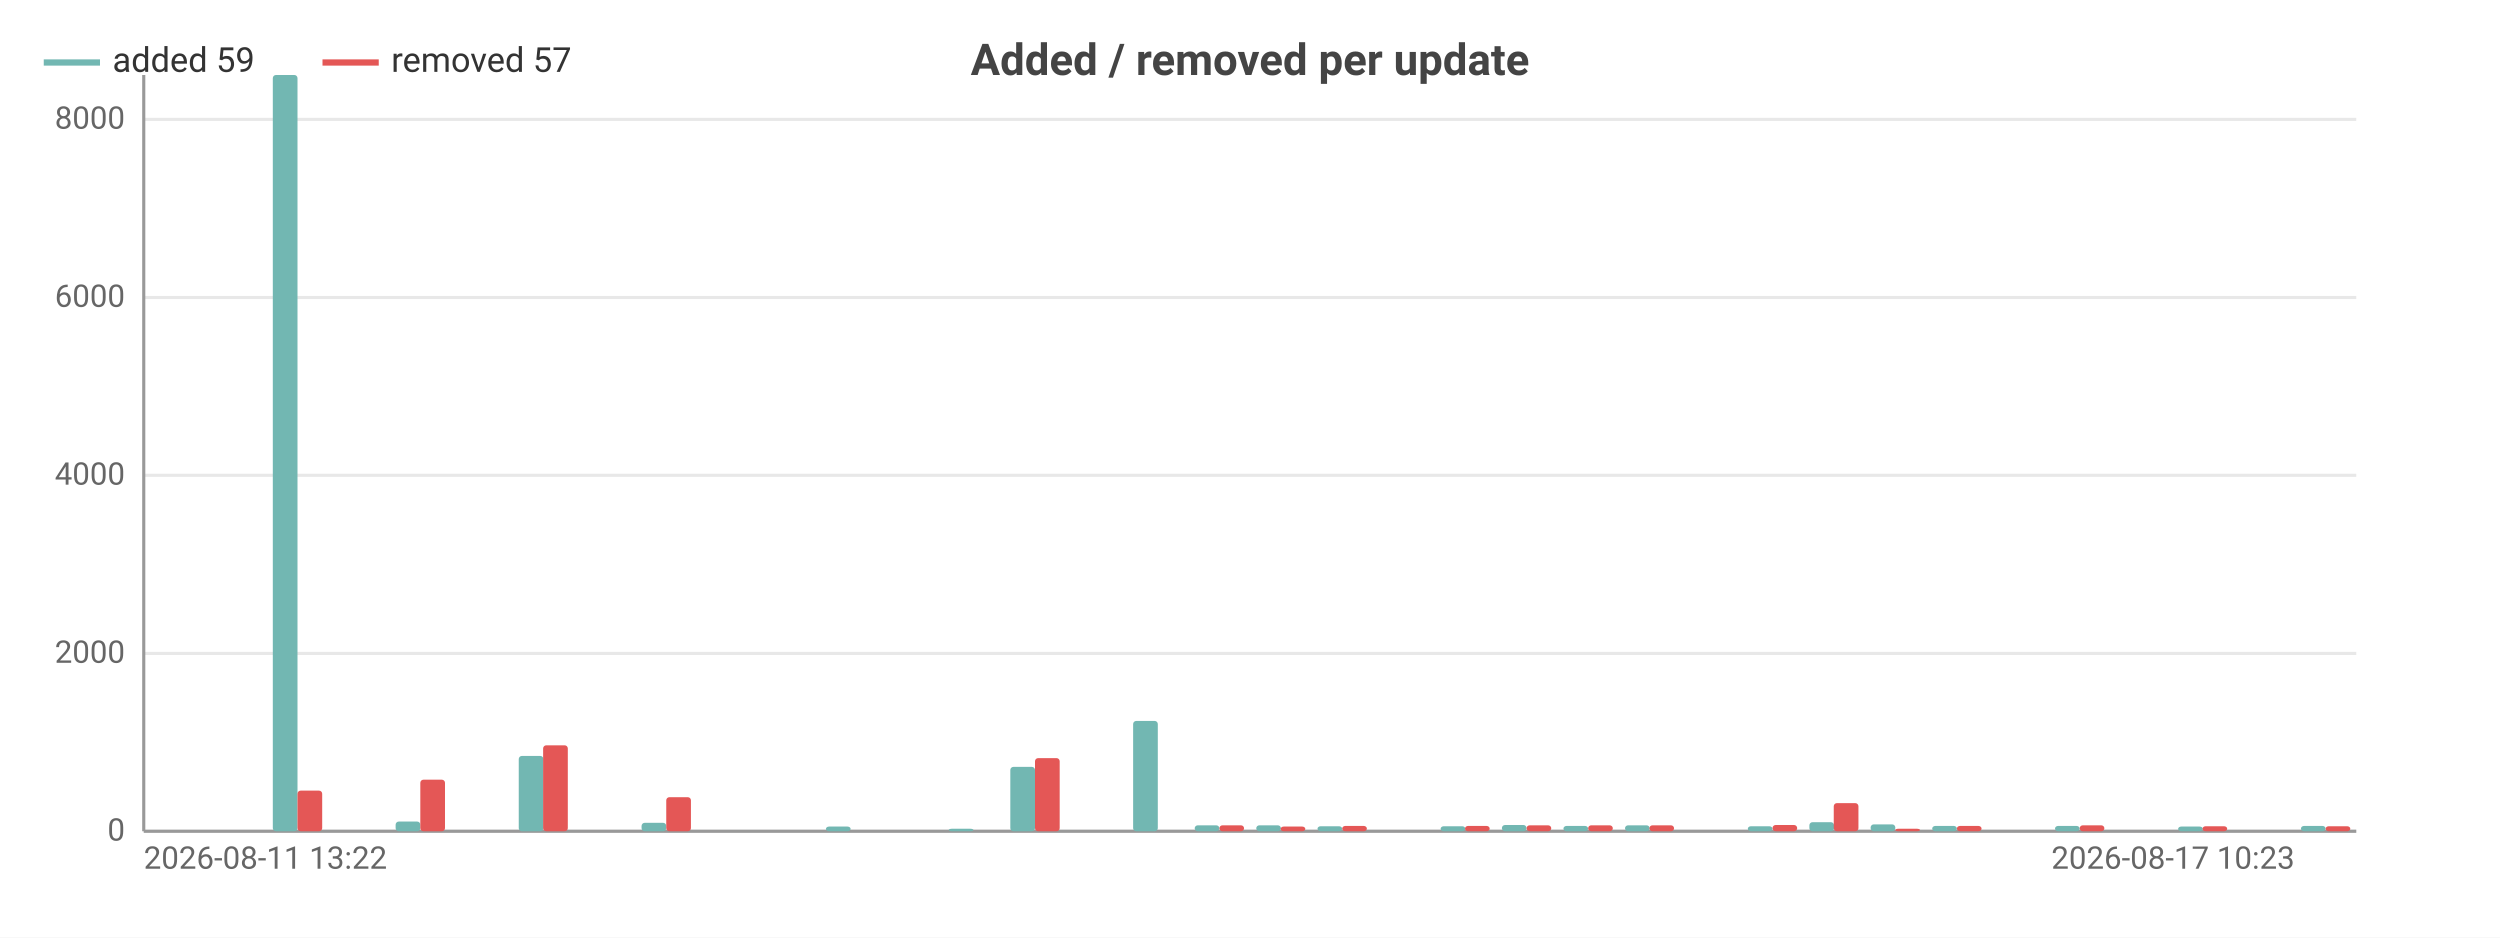
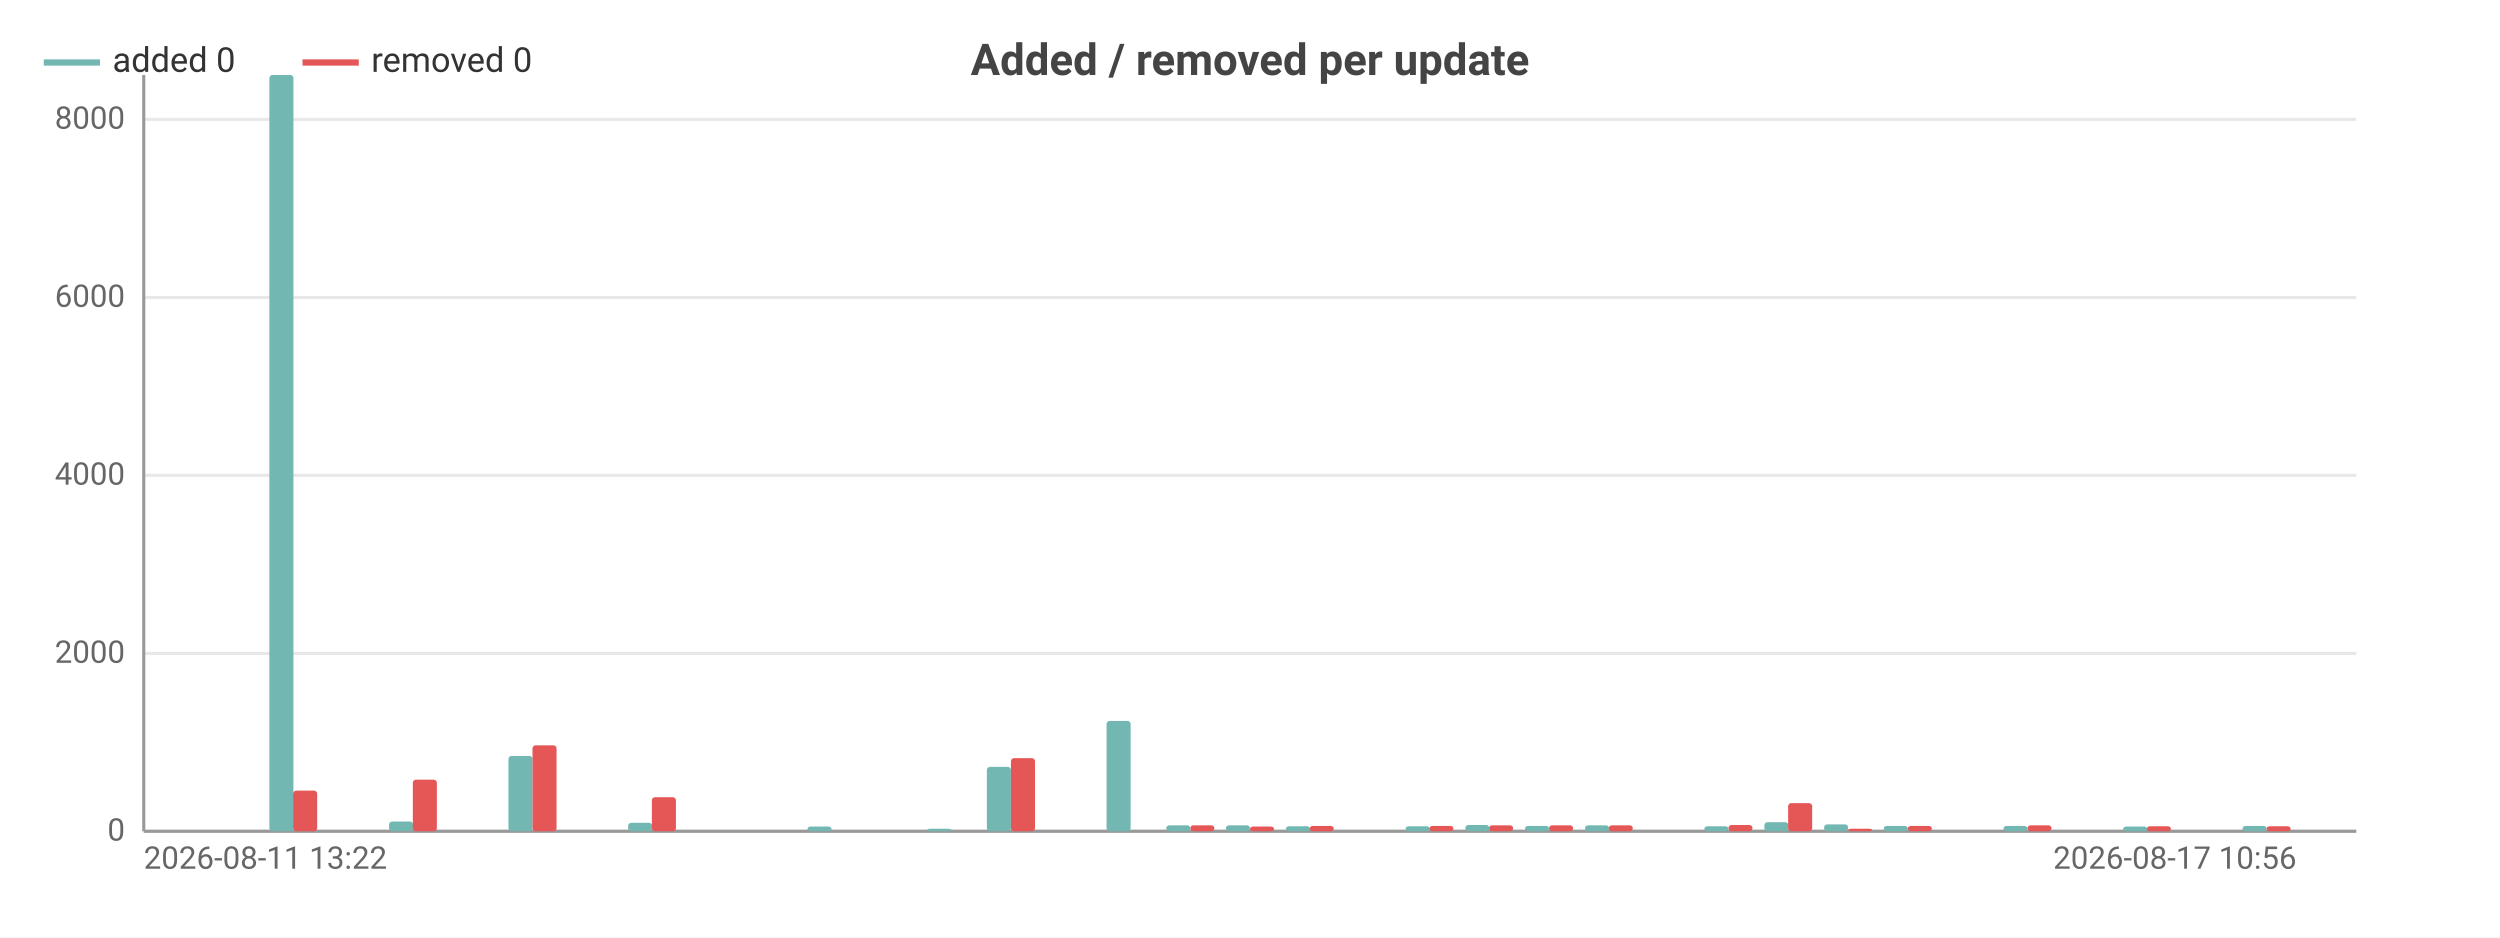
<svg xmlns="http://www.w3.org/2000/svg" width="800" height="300" viewBox="0 0 800 300">
  <rect width="800" height="300" fill="#ffffff" />
  <style>text{font-family:system-ui,-apple-system,'Segoe UI',Roboto,sans-serif}.g{stroke:#e8e8e8;stroke-width:1}.a{stroke:#999;stroke-width:1}.t{font-size:10px;fill:#666}.m{font-size:10px;text-anchor:middle;fill:#666}.e{font-size:10px;text-anchor:end;fill:#666}.l{font-size:11px;fill:#333}.tt{font-size:14px;font-weight:600;text-anchor:middle;fill:#444}.em{font-size:13px;text-anchor:middle;fill:#999}</style>
  <text class="tt" x="400.0" y="24">Added / removed per update</text>
  <line class="g" x1="46" y1="266" x2="754" y2="266" />
  <text class="e" x="40" y="269">0</text>
  <line class="g" x1="46" y1="209.1" x2="754" y2="209.1" />
  <text class="e" x="40" y="212.1">2000</text>
  <line class="g" x1="46" y1="152.1" x2="754" y2="152.1" />
  <text class="e" x="40" y="155.1">4000</text>
  <line class="g" x1="46" y1="95.2" x2="754" y2="95.2" />
  <text class="e" x="40" y="98.2">6000</text>
  <line class="g" x1="46" y1="38.2" x2="754" y2="38.2" />
  <text class="e" x="40" y="41.2">8000</text>
  <line class="a" x1="46" y1="24" x2="46" y2="266" />
  <line class="a" x1="46" y1="266" x2="754" y2="266" />
-   <rect x="48.0" y="266" width="7.9" height="0" fill="#72b7b2" rx="1" />
-   <rect x="55.8" y="266" width="7.9" height="0" fill="#e45756" rx="1" />
-   <rect x="67.6" y="266" width="7.9" height="0" fill="#72b7b2" rx="1" />
-   <rect x="75.5" y="266" width="7.9" height="0" fill="#e45756" rx="1" />
-   <rect x="87.3" y="24" width="7.9" height="242" fill="#72b7b2" rx="1" />
-   <rect x="95.2" y="253.0" width="7.9" height="13.0" fill="#e45756" rx="1" />
-   <rect x="107.0" y="266" width="7.9" height="0" fill="#72b7b2" rx="1" />
-   <rect x="114.8" y="266" width="7.9" height="0" fill="#e45756" rx="1" />
-   <rect x="126.6" y="262.9" width="7.9" height="3.1" fill="#72b7b2" rx="1" />
-   <rect x="134.5" y="249.5" width="7.9" height="16.5" fill="#e45756" rx="1" />
-   <rect x="146.3" y="266" width="7.9" height="0" fill="#72b7b2" rx="1" />
-   <rect x="154.2" y="266" width="7.9" height="0" fill="#e45756" rx="1" />
-   <rect x="166.0" y="241.9" width="7.9" height="24.1" fill="#72b7b2" rx="1" />
-   <rect x="173.8" y="238.5" width="7.9" height="27.5" fill="#e45756" rx="1" />
-   <rect x="185.6" y="266" width="7.9" height="0" fill="#72b7b2" rx="1" />
-   <rect x="193.5" y="266" width="7.9" height="0" fill="#e45756" rx="1" />
-   <rect x="205.3" y="263.3" width="7.9" height="2.7" fill="#72b7b2" rx="1" />
-   <rect x="213.2" y="255.1" width="7.9" height="10.9" fill="#e45756" rx="1" />
-   <rect x="225.0" y="266" width="7.9" height="0" fill="#72b7b2" rx="1" />
-   <rect x="232.8" y="266" width="7.9" height="0" fill="#e45756" rx="1" />
-   <rect x="244.6" y="266" width="7.9" height="0" fill="#72b7b2" rx="1" />
-   <rect x="252.5" y="266" width="7.9" height="0" fill="#e45756" rx="1" />
-   <rect x="264.3" y="264.5" width="7.9" height="1.5" fill="#72b7b2" rx="1" />
-   <rect x="272.2" y="266" width="7.9" height="0" fill="#e45756" rx="1" />
-   <rect x="284.0" y="266" width="7.9" height="0" fill="#72b7b2" rx="1" />
-   <rect x="291.8" y="266" width="7.9" height="0" fill="#e45756" rx="1" />
-   <rect x="303.6" y="265.2" width="7.9" height="0.8" fill="#72b7b2" rx="1" />
-   <rect x="311.5" y="266" width="7.9" height="0" fill="#e45756" rx="1" />
-   <rect x="323.3" y="245.4" width="7.9" height="20.6" fill="#72b7b2" rx="1" />
-   <rect x="331.2" y="242.6" width="7.9" height="23.4" fill="#e45756" rx="1" />
-   <rect x="343.0" y="266" width="7.9" height="0" fill="#72b7b2" rx="1" />
-   <rect x="350.8" y="266" width="7.9" height="0" fill="#e45756" rx="1" />
-   <rect x="362.6" y="230.7" width="7.9" height="35.3" fill="#72b7b2" rx="1" />
-   <rect x="370.5" y="266" width="7.9" height="0" fill="#e45756" rx="1" />
-   <rect x="382.3" y="264.1" width="7.9" height="1.9" fill="#72b7b2" rx="1" />
-   <rect x="390.2" y="264.1" width="7.9" height="1.9" fill="#e45756" rx="1" />
-   <rect x="402.0" y="264.1" width="7.9" height="1.9" fill="#72b7b2" rx="1" />
-   <rect x="409.8" y="264.5" width="7.9" height="1.5" fill="#e45756" rx="1" />
-   <rect x="421.6" y="264.4" width="7.9" height="1.6" fill="#72b7b2" rx="1" />
-   <rect x="429.5" y="264.3" width="7.9" height="1.7" fill="#e45756" rx="1" />
-   <rect x="441.3" y="266" width="7.9" height="0" fill="#72b7b2" rx="1" />
-   <rect x="449.2" y="266" width="7.9" height="0" fill="#e45756" rx="1" />
-   <rect x="461.0" y="264.4" width="7.9" height="1.6" fill="#72b7b2" rx="1" />
-   <rect x="468.8" y="264.3" width="7.9" height="1.7" fill="#e45756" rx="1" />
-   <rect x="480.6" y="264.0" width="7.9" height="2.0" fill="#72b7b2" rx="1" />
-   <rect x="488.5" y="264.1" width="7.9" height="1.9" fill="#e45756" rx="1" />
-   <rect x="500.3" y="264.3" width="7.9" height="1.7" fill="#72b7b2" rx="1" />
-   <rect x="508.2" y="264.1" width="7.9" height="1.9" fill="#e45756" rx="1" />
-   <rect x="520.0" y="264.1" width="7.9" height="1.9" fill="#72b7b2" rx="1" />
-   <rect x="527.8" y="264.1" width="7.9" height="1.9" fill="#e45756" rx="1" />
-   <rect x="539.6" y="266" width="7.9" height="0" fill="#72b7b2" rx="1" />
-   <rect x="547.5" y="266" width="7.9" height="0" fill="#e45756" rx="1" />
-   <rect x="559.3" y="264.4" width="7.9" height="1.6" fill="#72b7b2" rx="1" />
-   <rect x="567.2" y="264.0" width="7.9" height="2.0" fill="#e45756" rx="1" />
-   <rect x="579.0" y="263.1" width="7.9" height="2.9" fill="#72b7b2" rx="1" />
-   <rect x="586.8" y="257.0" width="7.9" height="9.0" fill="#e45756" rx="1" />
-   <rect x="598.6" y="263.8" width="7.9" height="2.2" fill="#72b7b2" rx="1" />
-   <rect x="606.5" y="265.2" width="7.9" height="0.8" fill="#e45756" rx="1" />
-   <rect x="618.3" y="264.3" width="7.9" height="1.7" fill="#72b7b2" rx="1" />
-   <rect x="626.2" y="264.3" width="7.9" height="1.7" fill="#e45756" rx="1" />
-   <rect x="638.0" y="266" width="7.9" height="0" fill="#72b7b2" rx="1" />
-   <rect x="645.8" y="266" width="7.9" height="0" fill="#e45756" rx="1" />
-   <rect x="657.6" y="264.3" width="7.9" height="1.7" fill="#72b7b2" rx="1" />
-   <rect x="665.5" y="264.1" width="7.9" height="1.9" fill="#e45756" rx="1" />
-   <rect x="677.3" y="266" width="7.9" height="0" fill="#72b7b2" rx="1" />
-   <rect x="685.2" y="266" width="7.9" height="0" fill="#e45756" rx="1" />
-   <rect x="697.0" y="264.5" width="7.9" height="1.5" fill="#72b7b2" rx="1" />
-   <rect x="704.8" y="264.4" width="7.9" height="1.6" fill="#e45756" rx="1" />
-   <rect x="716.6" y="266" width="7.9" height="0" fill="#72b7b2" rx="1" />
-   <rect x="724.5" y="266" width="7.9" height="0" fill="#e45756" rx="1" />
-   <rect x="736.3" y="264.3" width="7.9" height="1.7" fill="#72b7b2" rx="1" />
-   <rect x="744.2" y="264.4" width="7.9" height="1.6" fill="#e45756" rx="1" />
+   <rect x="47.9" y="266" width="7.7" height="0" fill="#72b7b2" rx="1" />
+   <rect x="55.6" y="266" width="7.7" height="0" fill="#e45756" rx="1" />
+   <rect x="67.0" y="266" width="7.7" height="0" fill="#72b7b2" rx="1" />
+   <rect x="74.7" y="266" width="7.7" height="0" fill="#e45756" rx="1" />
+   <rect x="86.2" y="24" width="7.7" height="242" fill="#72b7b2" rx="1" />
+   <rect x="93.8" y="253.0" width="7.7" height="13.0" fill="#e45756" rx="1" />
+   <rect x="105.3" y="266" width="7.7" height="0" fill="#72b7b2" rx="1" />
+   <rect x="113.0" y="266" width="7.7" height="0" fill="#e45756" rx="1" />
+   <rect x="124.5" y="262.9" width="7.7" height="3.1" fill="#72b7b2" rx="1" />
+   <rect x="132.1" y="249.5" width="7.7" height="16.5" fill="#e45756" rx="1" />
+   <rect x="143.6" y="266" width="7.7" height="0" fill="#72b7b2" rx="1" />
+   <rect x="151.2" y="266" width="7.7" height="0" fill="#e45756" rx="1" />
+   <rect x="162.7" y="241.9" width="7.7" height="24.1" fill="#72b7b2" rx="1" />
+   <rect x="170.4" y="238.5" width="7.7" height="27.5" fill="#e45756" rx="1" />
+   <rect x="181.9" y="266" width="7.7" height="0" fill="#72b7b2" rx="1" />
+   <rect x="189.5" y="266" width="7.7" height="0" fill="#e45756" rx="1" />
+   <rect x="201.0" y="263.3" width="7.7" height="2.7" fill="#72b7b2" rx="1" />
+   <rect x="208.6" y="255.1" width="7.7" height="10.9" fill="#e45756" rx="1" />
+   <rect x="220.1" y="266" width="7.7" height="0" fill="#72b7b2" rx="1" />
+   <rect x="227.8" y="266" width="7.7" height="0" fill="#e45756" rx="1" />
+   <rect x="239.3" y="266" width="7.7" height="0" fill="#72b7b2" rx="1" />
+   <rect x="246.9" y="266" width="7.7" height="0" fill="#e45756" rx="1" />
+   <rect x="258.4" y="264.5" width="7.7" height="1.5" fill="#72b7b2" rx="1" />
+   <rect x="266.1" y="266" width="7.7" height="0" fill="#e45756" rx="1" />
+   <rect x="277.5" y="266" width="7.7" height="0" fill="#72b7b2" rx="1" />
+   <rect x="285.2" y="266" width="7.7" height="0" fill="#e45756" rx="1" />
+   <rect x="296.7" y="265.2" width="7.7" height="0.8" fill="#72b7b2" rx="1" />
+   <rect x="304.3" y="266" width="7.7" height="0" fill="#e45756" rx="1" />
+   <rect x="315.8" y="245.4" width="7.7" height="20.6" fill="#72b7b2" rx="1" />
+   <rect x="323.5" y="242.6" width="7.7" height="23.4" fill="#e45756" rx="1" />
+   <rect x="334.9" y="266" width="7.7" height="0" fill="#72b7b2" rx="1" />
+   <rect x="342.6" y="266" width="7.7" height="0" fill="#e45756" rx="1" />
+   <rect x="354.1" y="230.7" width="7.7" height="35.3" fill="#72b7b2" rx="1" />
+   <rect x="361.7" y="266" width="7.7" height="0" fill="#e45756" rx="1" />
+   <rect x="373.2" y="264.1" width="7.7" height="1.9" fill="#72b7b2" rx="1" />
+   <rect x="380.9" y="264.1" width="7.7" height="1.9" fill="#e45756" rx="1" />
+   <rect x="392.3" y="264.1" width="7.7" height="1.9" fill="#72b7b2" rx="1" />
+   <rect x="400" y="264.5" width="7.7" height="1.5" fill="#e45756" rx="1" />
+   <rect x="411.5" y="264.4" width="7.7" height="1.6" fill="#72b7b2" rx="1" />
+   <rect x="419.1" y="264.3" width="7.7" height="1.7" fill="#e45756" rx="1" />
+   <rect x="430.6" y="266" width="7.7" height="0" fill="#72b7b2" rx="1" />
+   <rect x="438.3" y="266" width="7.7" height="0" fill="#e45756" rx="1" />
+   <rect x="449.8" y="264.4" width="7.7" height="1.6" fill="#72b7b2" rx="1" />
+   <rect x="457.4" y="264.3" width="7.7" height="1.7" fill="#e45756" rx="1" />
+   <rect x="468.9" y="264.0" width="7.7" height="2.0" fill="#72b7b2" rx="1" />
+   <rect x="476.5" y="264.1" width="7.7" height="1.9" fill="#e45756" rx="1" />
+   <rect x="488.0" y="264.3" width="7.7" height="1.7" fill="#72b7b2" rx="1" />
+   <rect x="495.7" y="264.1" width="7.7" height="1.9" fill="#e45756" rx="1" />
+   <rect x="507.2" y="264.1" width="7.7" height="1.9" fill="#72b7b2" rx="1" />
+   <rect x="514.8" y="264.1" width="7.7" height="1.9" fill="#e45756" rx="1" />
+   <rect x="526.3" y="266" width="7.7" height="0" fill="#72b7b2" rx="1" />
+   <rect x="533.9" y="266" width="7.7" height="0" fill="#e45756" rx="1" />
+   <rect x="545.4" y="264.4" width="7.7" height="1.6" fill="#72b7b2" rx="1" />
+   <rect x="553.1" y="264.0" width="7.7" height="2.0" fill="#e45756" rx="1" />
+   <rect x="564.6" y="263.1" width="7.7" height="2.9" fill="#72b7b2" rx="1" />
+   <rect x="572.2" y="257.0" width="7.7" height="9.0" fill="#e45756" rx="1" />
+   <rect x="583.7" y="263.8" width="7.7" height="2.2" fill="#72b7b2" rx="1" />
+   <rect x="591.4" y="265.2" width="7.7" height="0.8" fill="#e45756" rx="1" />
+   <rect x="602.8" y="264.3" width="7.7" height="1.7" fill="#72b7b2" rx="1" />
+   <rect x="610.5" y="264.3" width="7.7" height="1.7" fill="#e45756" rx="1" />
+   <rect x="622.0" y="266" width="7.7" height="0" fill="#72b7b2" rx="1" />
+   <rect x="629.6" y="266" width="7.7" height="0" fill="#e45756" rx="1" />
+   <rect x="641.1" y="264.3" width="7.7" height="1.7" fill="#72b7b2" rx="1" />
+   <rect x="648.8" y="264.1" width="7.7" height="1.9" fill="#e45756" rx="1" />
+   <rect x="660.2" y="266" width="7.7" height="0" fill="#72b7b2" rx="1" />
+   <rect x="667.9" y="266" width="7.7" height="0" fill="#e45756" rx="1" />
+   <rect x="679.4" y="264.5" width="7.7" height="1.5" fill="#72b7b2" rx="1" />
+   <rect x="687.0" y="264.4" width="7.7" height="1.6" fill="#e45756" rx="1" />
+   <rect x="698.5" y="266" width="7.7" height="0" fill="#72b7b2" rx="1" />
+   <rect x="706.2" y="266" width="7.7" height="0" fill="#e45756" rx="1" />
+   <rect x="717.6" y="264.3" width="7.7" height="1.7" fill="#72b7b2" rx="1" />
+   <rect x="725.3" y="264.4" width="7.7" height="1.6" fill="#e45756" rx="1" />
+   <rect x="736.8" y="266" width="7.7" height="0" fill="#72b7b2" rx="1" />
+   <rect x="744.4" y="266" width="7.7" height="0" fill="#e45756" rx="1" />
  <text class="t" x="46" y="278">2026-08-11 13:22</text>
-   <text class="e" x="734.3" y="278">2026-08-17 10:23</text>
+   <text class="e" x="734.9" y="278">2026-08-17 10:56</text>
  <line x1="14" y1="20" x2="32" y2="20" stroke="#72b7b2" stroke-width="2" />
-   <text class="l" x="36" y="23">added 59</text>
-   <line x1="103.2" y1="20" x2="121.2" y2="20" stroke="#e45756" stroke-width="2" />
-   <text class="l" x="125.2" y="23">removed 57</text>
+   <text class="l" x="36" y="23">added 0</text>
+   <line x1="96.8" y1="20" x2="114.8" y2="20" stroke="#e45756" stroke-width="2" />
+   <text class="l" x="118.8" y="23">removed 0</text>
</svg>
